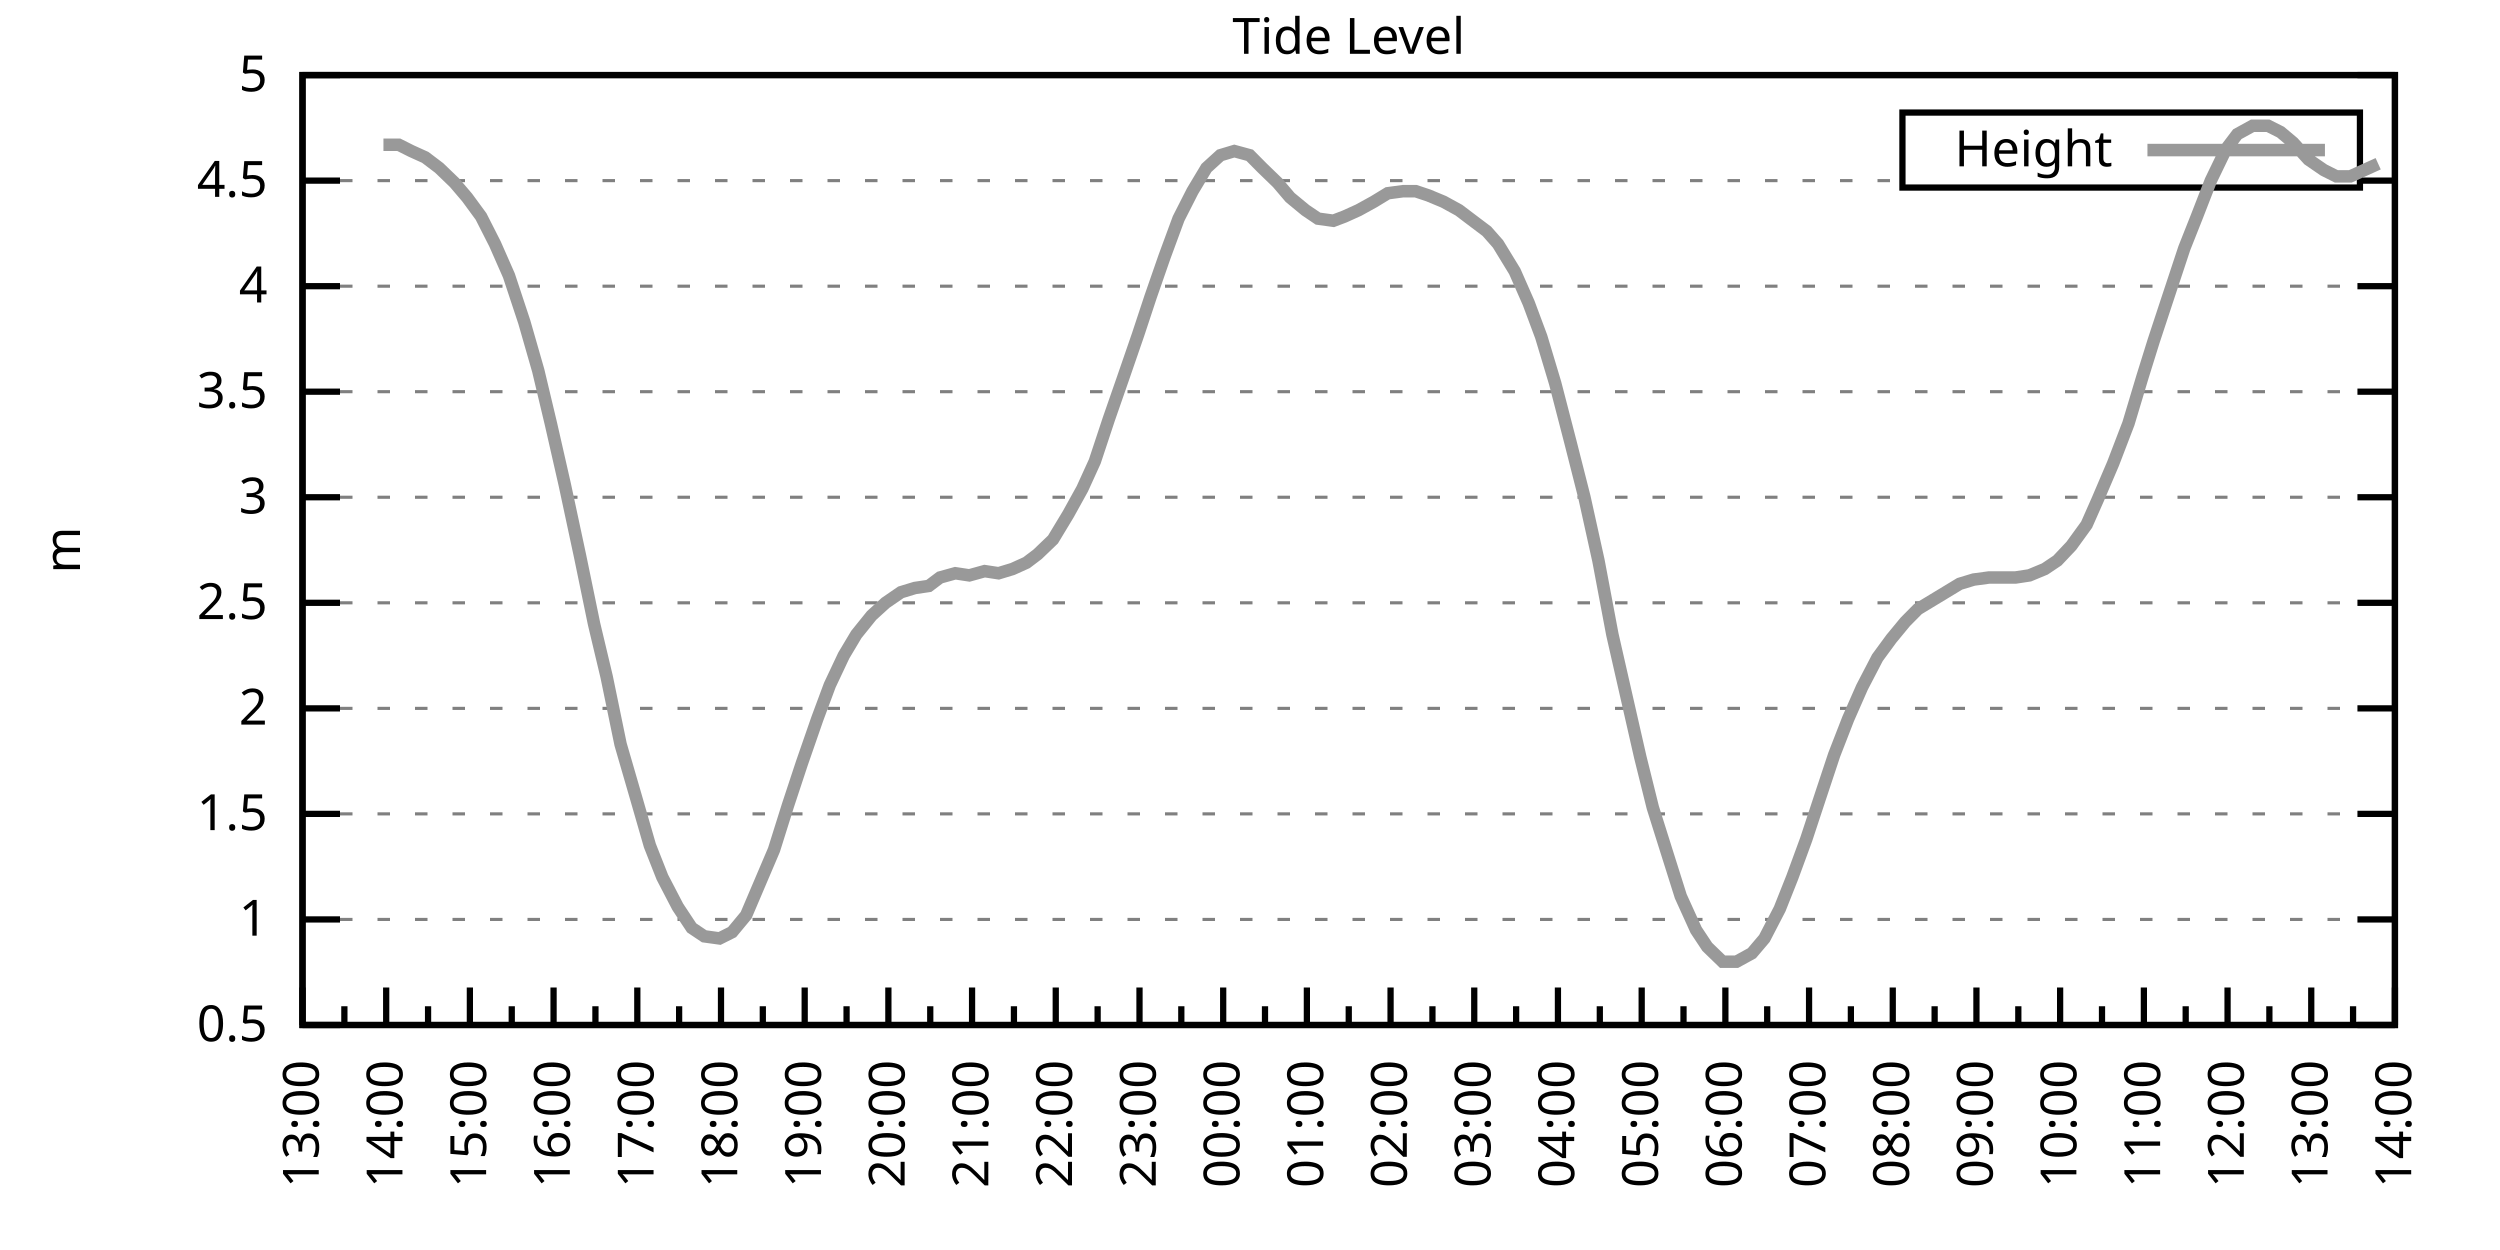
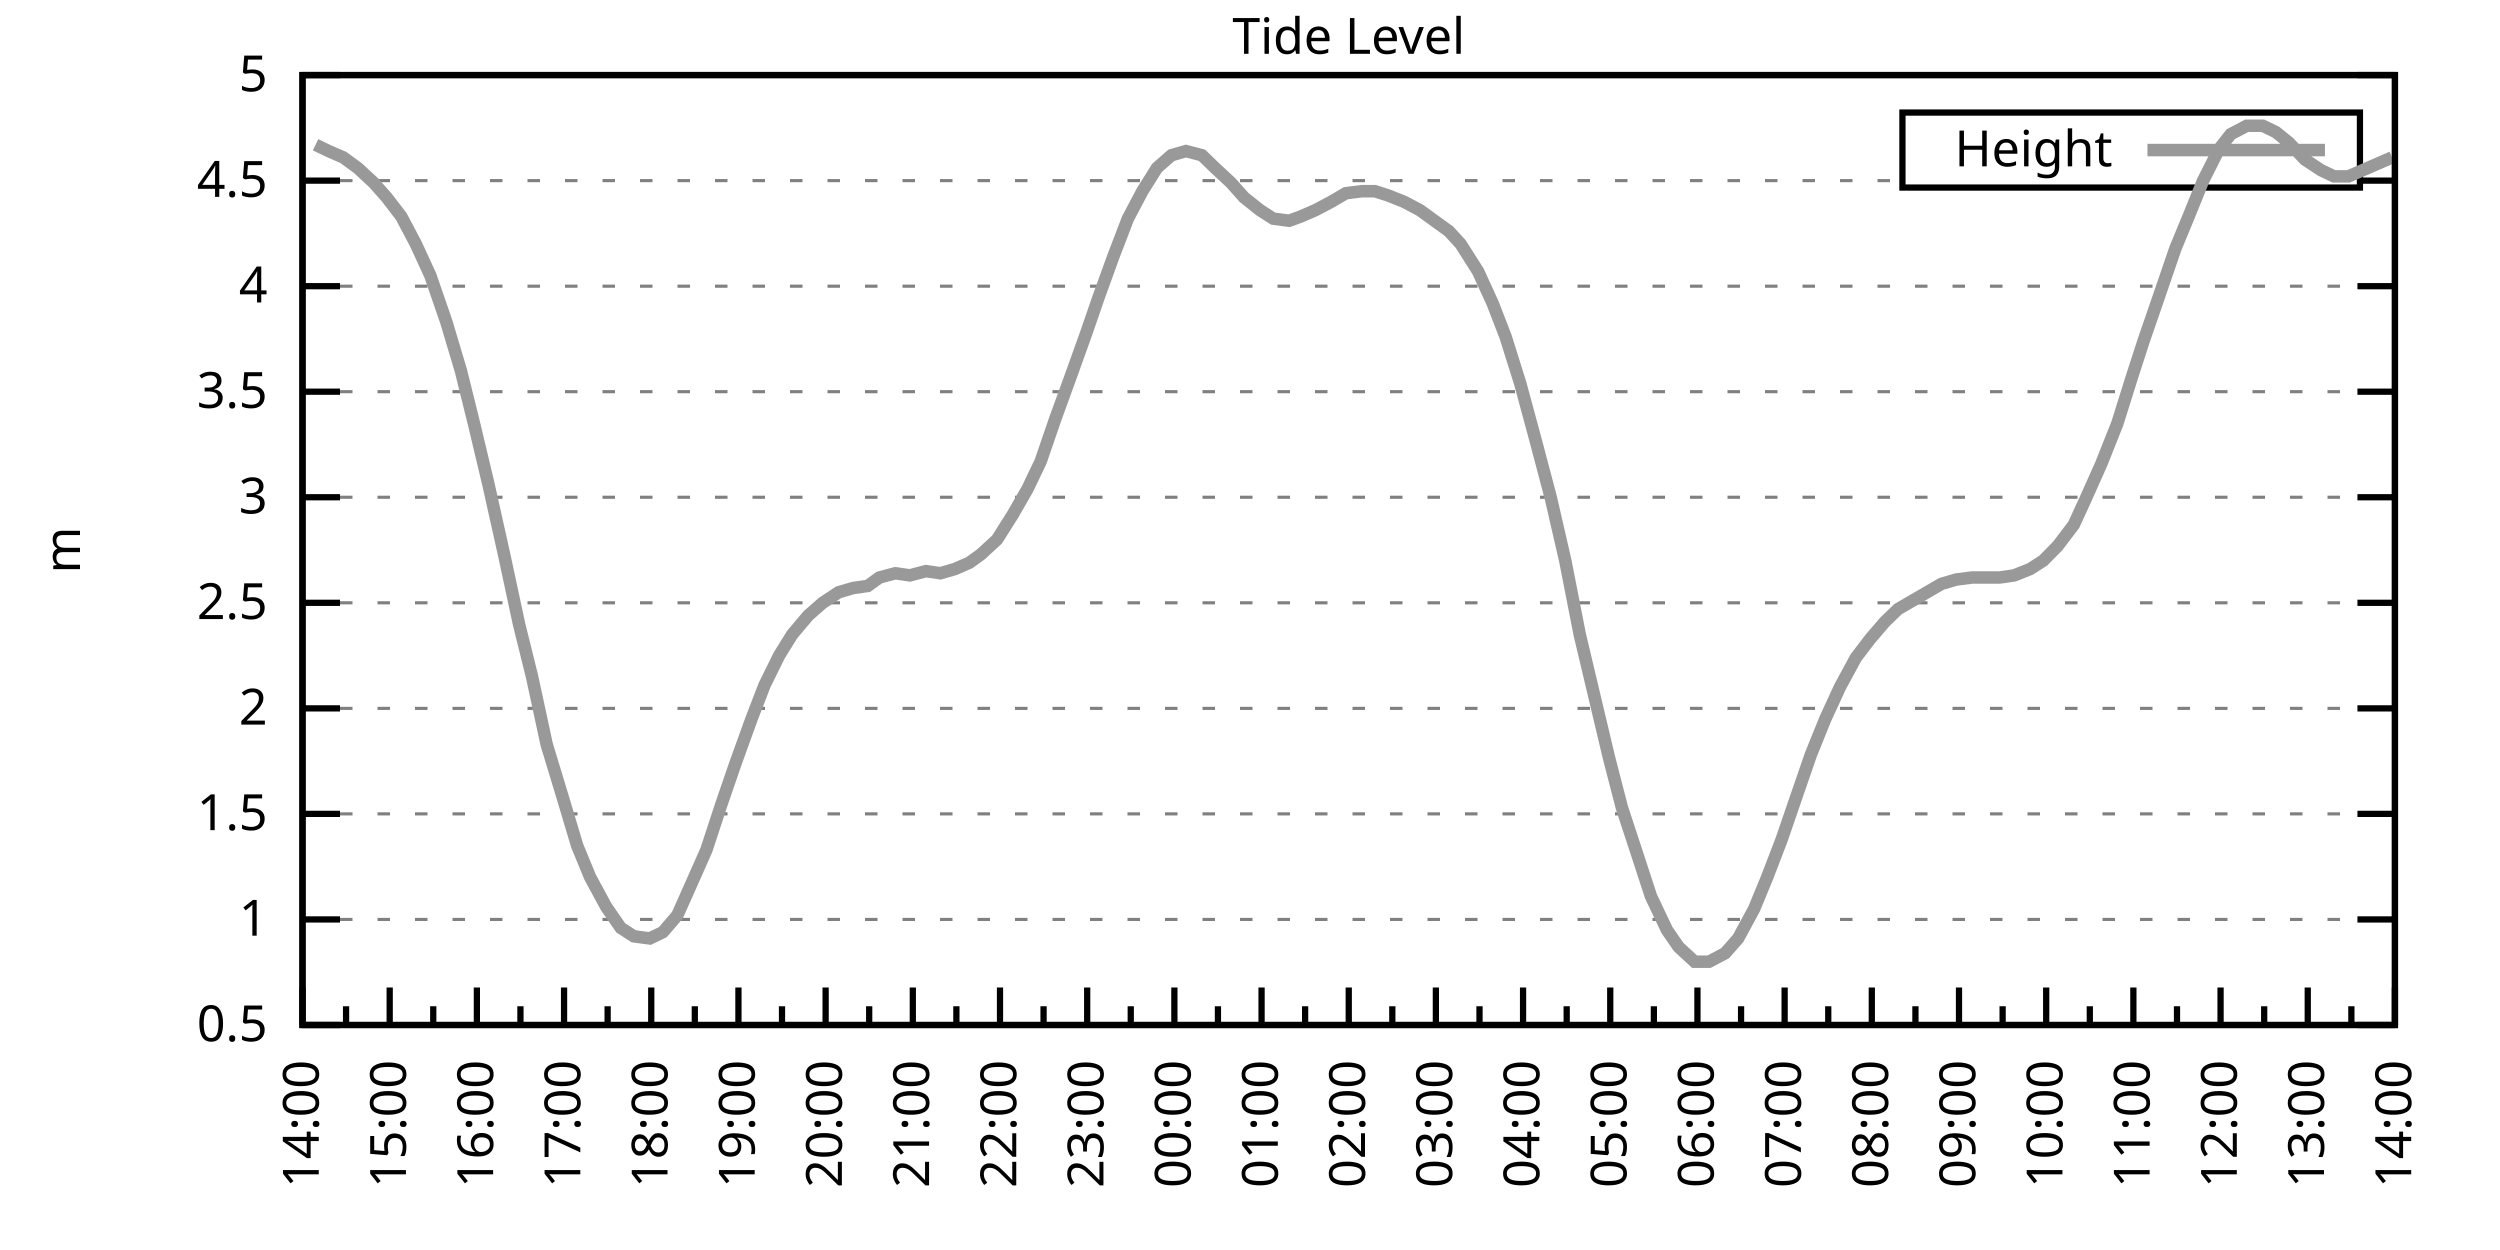
<svg xmlns="http://www.w3.org/2000/svg" xmlns:xlink="http://www.w3.org/1999/xlink" width="400" height="200" viewBox="0 0 400 200">
  <g id="gnuplot_canvas">
    <rect x="0" y="0" width="400" height="200" fill="none" />
    <defs>
      <circle id="gpDot" r="0.5" stroke-width="0.5" stroke="currentColor" />
      <path id="gpPt0" stroke-width="0.333" stroke="currentColor" d="M-1,0 h2 M0,-1 v2" />
      <path id="gpPt1" stroke-width="0.333" stroke="currentColor" d="M-1,-1 L1,1 M1,-1 L-1,1" />
      <path id="gpPt2" stroke-width="0.333" stroke="currentColor" d="M-1,0 L1,0 M0,-1 L0,1 M-1,-1 L1,1 M-1,1 L1,-1" />
      <rect id="gpPt3" stroke-width="0.333" stroke="currentColor" x="-1" y="-1" width="2" height="2" />
      <rect id="gpPt4" stroke-width="0.333" stroke="currentColor" fill="currentColor" x="-1" y="-1" width="2" height="2" />
      <circle id="gpPt5" stroke-width="0.333" stroke="currentColor" cx="0" cy="0" r="1" />
      <use xlink:href="#gpPt5" id="gpPt6" fill="currentColor" stroke="none" />
      <path id="gpPt7" stroke-width="0.333" stroke="currentColor" d="M0,-1.33 L-1.33,0.67 L1.33,0.67 z" />
      <use xlink:href="#gpPt7" id="gpPt8" fill="currentColor" stroke="none" />
      <use xlink:href="#gpPt7" id="gpPt9" stroke="currentColor" transform="rotate(180)" />
      <use xlink:href="#gpPt9" id="gpPt10" fill="currentColor" stroke="none" />
      <use xlink:href="#gpPt3" id="gpPt11" stroke="currentColor" transform="rotate(45)" />
      <use xlink:href="#gpPt11" id="gpPt12" fill="currentColor" stroke="none" />
      <path id="gpPt13" stroke-width="0.333" stroke="currentColor" d="M0,1.330 L1.265,0.411 L0.782,-1.067 L-0.782,-1.076 L-1.265,0.411 z" />
      <use xlink:href="#gpPt13" id="gpPt14" fill="currentColor" stroke="none" />
      <filter id="textbox" filterUnits="objectBoundingBox" x="0" y="0" height="1" width="1">
        <feFlood flood-color="white" flood-opacity="1" result="bgnd" />
        <feComposite in="SourceGraphic" in2="bgnd" operator="atop" />
      </filter>
      <filter id="greybox" filterUnits="objectBoundingBox" x="0" y="0" height="1" width="1">
        <feFlood flood-color="lightgrey" flood-opacity="1" result="grey" />
        <feComposite in="SourceGraphic" in2="grey" operator="atop" />
      </filter>
    </defs>
    <g fill="none" color="white" stroke="currentColor" stroke-width="1.00" stroke-linecap="butt" stroke-linejoin="miter">
</g>
    <g fill="none" color="black" stroke="currentColor" stroke-width="1.00" stroke-linecap="butt" stroke-linejoin="miter">
      <g stroke="none" shape-rendering="crispEdges">
        <polygon fill="rgb(255, 255, 255)" points="48.40,164.00 383.18,164.00 383.18,12.02 48.40,12.02 " />
      </g>
    </g>
    <g fill="none" color="black" stroke="currentColor" stroke-width="1.00" stroke-linecap="butt" stroke-linejoin="miter">
</g>
    <g fill="none" color="black" stroke="black" stroke-width="0.50" stroke-linecap="butt" stroke-linejoin="miter">
</g>
    <g fill="none" color="gray" stroke="currentColor" stroke-width="0.50" stroke-linecap="butt" stroke-linejoin="miter">
      <path stroke="gray" stroke-dasharray="2,4" class="gridline" d="M48.40,164.00 L383.19,164.00  " />
    </g>
    <g fill="none" color="gray" stroke="gray" stroke-width="1.00" stroke-linecap="butt" stroke-linejoin="miter">
</g>
    <g fill="none" color="black" stroke="currentColor" stroke-width="1.00" stroke-linecap="butt" stroke-linejoin="miter">
      <path stroke="black" d="M48.40,164.00 L54.40,164.00 M383.19,164.00 L377.19,164.00  " />
      <g transform="translate(42.80,166.60)" stroke="none" fill="black" font-family="Sans" font-size="8.00" text-anchor="end">
        <text>
          <tspan font-family="Sans"> 0.5</tspan>
        </text>
      </g>
    </g>
    <g fill="none" color="black" stroke="currentColor" stroke-width="1.00" stroke-linecap="butt" stroke-linejoin="miter">
</g>
    <g fill="none" color="black" stroke="black" stroke-width="0.50" stroke-linecap="butt" stroke-linejoin="miter">
</g>
    <g fill="none" color="gray" stroke="currentColor" stroke-width="0.50" stroke-linecap="butt" stroke-linejoin="miter">
      <path stroke="gray" stroke-dasharray="2,4" class="gridline" d="M48.40,147.11 L383.19,147.11  " />
    </g>
    <g fill="none" color="gray" stroke="gray" stroke-width="1.00" stroke-linecap="butt" stroke-linejoin="miter">
</g>
    <g fill="none" color="black" stroke="currentColor" stroke-width="1.00" stroke-linecap="butt" stroke-linejoin="miter">
      <path stroke="black" d="M48.40,147.11 L54.40,147.11 M383.19,147.11 L377.19,147.11  " />
      <g transform="translate(42.80,149.71)" stroke="none" fill="black" font-family="Sans" font-size="8.00" text-anchor="end">
        <text>
          <tspan font-family="Sans"> 1</tspan>
        </text>
      </g>
    </g>
    <g fill="none" color="black" stroke="currentColor" stroke-width="1.00" stroke-linecap="butt" stroke-linejoin="miter">
</g>
    <g fill="none" color="black" stroke="black" stroke-width="0.50" stroke-linecap="butt" stroke-linejoin="miter">
</g>
    <g fill="none" color="gray" stroke="currentColor" stroke-width="0.50" stroke-linecap="butt" stroke-linejoin="miter">
      <path stroke="gray" stroke-dasharray="2,4" class="gridline" d="M48.40,130.22 L383.19,130.22  " />
    </g>
    <g fill="none" color="gray" stroke="gray" stroke-width="1.00" stroke-linecap="butt" stroke-linejoin="miter">
</g>
    <g fill="none" color="black" stroke="currentColor" stroke-width="1.00" stroke-linecap="butt" stroke-linejoin="miter">
      <path stroke="black" d="M48.40,130.22 L54.40,130.22 M383.19,130.22 L377.19,130.22  " />
      <g transform="translate(42.80,132.82)" stroke="none" fill="black" font-family="Sans" font-size="8.00" text-anchor="end">
        <text>
          <tspan font-family="Sans"> 1.5</tspan>
        </text>
      </g>
    </g>
    <g fill="none" color="black" stroke="currentColor" stroke-width="1.00" stroke-linecap="butt" stroke-linejoin="miter">
</g>
    <g fill="none" color="black" stroke="black" stroke-width="0.50" stroke-linecap="butt" stroke-linejoin="miter">
</g>
    <g fill="none" color="gray" stroke="currentColor" stroke-width="0.50" stroke-linecap="butt" stroke-linejoin="miter">
      <path stroke="gray" stroke-dasharray="2,4" class="gridline" d="M48.40,113.34 L383.19,113.34  " />
    </g>
    <g fill="none" color="gray" stroke="gray" stroke-width="1.00" stroke-linecap="butt" stroke-linejoin="miter">
</g>
    <g fill="none" color="black" stroke="currentColor" stroke-width="1.00" stroke-linecap="butt" stroke-linejoin="miter">
      <path stroke="black" d="M48.40,113.34 L54.40,113.34 M383.19,113.34 L377.19,113.34  " />
      <g transform="translate(42.80,115.94)" stroke="none" fill="black" font-family="Sans" font-size="8.00" text-anchor="end">
        <text>
          <tspan font-family="Sans"> 2</tspan>
        </text>
      </g>
    </g>
    <g fill="none" color="black" stroke="currentColor" stroke-width="1.00" stroke-linecap="butt" stroke-linejoin="miter">
</g>
    <g fill="none" color="black" stroke="black" stroke-width="0.50" stroke-linecap="butt" stroke-linejoin="miter">
</g>
    <g fill="none" color="gray" stroke="currentColor" stroke-width="0.50" stroke-linecap="butt" stroke-linejoin="miter">
      <path stroke="gray" stroke-dasharray="2,4" class="gridline" d="M48.40,96.45 L383.19,96.45  " />
    </g>
    <g fill="none" color="gray" stroke="gray" stroke-width="1.00" stroke-linecap="butt" stroke-linejoin="miter">
</g>
    <g fill="none" color="black" stroke="currentColor" stroke-width="1.00" stroke-linecap="butt" stroke-linejoin="miter">
      <path stroke="black" d="M48.40,96.45 L54.40,96.45 M383.19,96.45 L377.19,96.45  " />
      <g transform="translate(42.80,99.05)" stroke="none" fill="black" font-family="Sans" font-size="8.00" text-anchor="end">
        <text>
          <tspan font-family="Sans"> 2.5</tspan>
        </text>
      </g>
    </g>
    <g fill="none" color="black" stroke="currentColor" stroke-width="1.00" stroke-linecap="butt" stroke-linejoin="miter">
</g>
    <g fill="none" color="black" stroke="black" stroke-width="0.50" stroke-linecap="butt" stroke-linejoin="miter">
</g>
    <g fill="none" color="gray" stroke="currentColor" stroke-width="0.50" stroke-linecap="butt" stroke-linejoin="miter">
      <path stroke="gray" stroke-dasharray="2,4" class="gridline" d="M48.40,79.56 L383.19,79.56  " />
    </g>
    <g fill="none" color="gray" stroke="gray" stroke-width="1.00" stroke-linecap="butt" stroke-linejoin="miter">
</g>
    <g fill="none" color="black" stroke="currentColor" stroke-width="1.00" stroke-linecap="butt" stroke-linejoin="miter">
      <path stroke="black" d="M48.40,79.56 L54.40,79.56 M383.19,79.56 L377.19,79.56  " />
      <g transform="translate(42.80,82.16)" stroke="none" fill="black" font-family="Sans" font-size="8.00" text-anchor="end">
        <text>
          <tspan font-family="Sans"> 3</tspan>
        </text>
      </g>
    </g>
    <g fill="none" color="black" stroke="currentColor" stroke-width="1.00" stroke-linecap="butt" stroke-linejoin="miter">
</g>
    <g fill="none" color="black" stroke="black" stroke-width="0.50" stroke-linecap="butt" stroke-linejoin="miter">
</g>
    <g fill="none" color="gray" stroke="currentColor" stroke-width="0.50" stroke-linecap="butt" stroke-linejoin="miter">
      <path stroke="gray" stroke-dasharray="2,4" class="gridline" d="M48.40,62.67 L383.19,62.67  " />
    </g>
    <g fill="none" color="gray" stroke="gray" stroke-width="1.00" stroke-linecap="butt" stroke-linejoin="miter">
</g>
    <g fill="none" color="black" stroke="currentColor" stroke-width="1.00" stroke-linecap="butt" stroke-linejoin="miter">
      <path stroke="black" d="M48.40,62.67 L54.40,62.67 M383.19,62.67 L377.19,62.67  " />
      <g transform="translate(42.80,65.27)" stroke="none" fill="black" font-family="Sans" font-size="8.00" text-anchor="end">
        <text>
          <tspan font-family="Sans"> 3.5</tspan>
        </text>
      </g>
    </g>
    <g fill="none" color="black" stroke="currentColor" stroke-width="1.00" stroke-linecap="butt" stroke-linejoin="miter">
</g>
    <g fill="none" color="black" stroke="black" stroke-width="0.50" stroke-linecap="butt" stroke-linejoin="miter">
</g>
    <g fill="none" color="gray" stroke="currentColor" stroke-width="0.50" stroke-linecap="butt" stroke-linejoin="miter">
      <path stroke="gray" stroke-dasharray="2,4" class="gridline" d="M48.40,45.79 L383.19,45.79  " />
    </g>
    <g fill="none" color="gray" stroke="gray" stroke-width="1.00" stroke-linecap="butt" stroke-linejoin="miter">
</g>
    <g fill="none" color="black" stroke="currentColor" stroke-width="1.00" stroke-linecap="butt" stroke-linejoin="miter">
      <path stroke="black" d="M48.40,45.79 L54.40,45.79 M383.19,45.79 L377.19,45.79  " />
      <g transform="translate(42.80,48.39)" stroke="none" fill="black" font-family="Sans" font-size="8.00" text-anchor="end">
        <text>
          <tspan font-family="Sans"> 4</tspan>
        </text>
      </g>
    </g>
    <g fill="none" color="black" stroke="currentColor" stroke-width="1.00" stroke-linecap="butt" stroke-linejoin="miter">
</g>
    <g fill="none" color="black" stroke="black" stroke-width="0.50" stroke-linecap="butt" stroke-linejoin="miter">
</g>
    <g fill="none" color="gray" stroke="currentColor" stroke-width="0.50" stroke-linecap="butt" stroke-linejoin="miter">
      <path stroke="gray" stroke-dasharray="2,4" class="gridline" d="M48.40,28.90 L304.39,28.90 M377.59,28.90 L383.19,28.90  " />
    </g>
    <g fill="none" color="gray" stroke="gray" stroke-width="1.00" stroke-linecap="butt" stroke-linejoin="miter">
</g>
    <g fill="none" color="black" stroke="currentColor" stroke-width="1.00" stroke-linecap="butt" stroke-linejoin="miter">
      <path stroke="black" d="M48.40,28.90 L54.40,28.90 M383.19,28.90 L377.19,28.90  " />
      <g transform="translate(42.80,31.50)" stroke="none" fill="black" font-family="Sans" font-size="8.00" text-anchor="end">
        <text>
          <tspan font-family="Sans"> 4.5</tspan>
        </text>
      </g>
    </g>
    <g fill="none" color="black" stroke="currentColor" stroke-width="1.00" stroke-linecap="butt" stroke-linejoin="miter">
</g>
    <g fill="none" color="black" stroke="black" stroke-width="0.50" stroke-linecap="butt" stroke-linejoin="miter">
</g>
    <g fill="none" color="gray" stroke="currentColor" stroke-width="0.50" stroke-linecap="butt" stroke-linejoin="miter">
      <path stroke="gray" stroke-dasharray="2,4" class="gridline" d="M48.40,12.01 L383.19,12.01  " />
    </g>
    <g fill="none" color="gray" stroke="gray" stroke-width="1.00" stroke-linecap="butt" stroke-linejoin="miter">
</g>
    <g fill="none" color="black" stroke="currentColor" stroke-width="1.00" stroke-linecap="butt" stroke-linejoin="miter">
      <path stroke="black" d="M48.40,12.01 L54.40,12.01 M383.19,12.01 L377.19,12.01  " />
      <g transform="translate(42.80,14.61)" stroke="none" fill="black" font-family="Sans" font-size="8.00" text-anchor="end">
        <text>
          <tspan font-family="Sans"> 5</tspan>
        </text>
      </g>
    </g>
    <g fill="none" color="black" stroke="currentColor" stroke-width="1.00" stroke-linecap="butt" stroke-linejoin="miter">
      <path stroke="black" d="M48.40,164.00 L48.40,158.00  " />
      <g transform="translate(51.00,169.60) rotate(270)" stroke="none" fill="black" font-family="Sans" font-size="8.00" text-anchor="end">
        <text>
+           <tspan font-family="Sans">14:00</tspan>
+         </text>
+       </g>
+     </g>
+     <g fill="none" color="black" stroke="currentColor" stroke-width="1.00" stroke-linecap="butt" stroke-linejoin="miter">
+       <path stroke="black" d="M55.37,164.00 L55.37,161.00 M62.35,164.00 L62.35,158.00  " />
+       <g transform="translate(64.95,169.60) rotate(270)" stroke="none" fill="black" font-family="Sans" font-size="8.00" text-anchor="end">
+         <text>
+           <tspan font-family="Sans">15:00</tspan>
+         </text>
+       </g>
+     </g>
+     <g fill="none" color="black" stroke="currentColor" stroke-width="1.00" stroke-linecap="butt" stroke-linejoin="miter">
+       <path stroke="black" d="M69.32,164.00 L69.32,161.00 M76.30,164.00 L76.30,158.00  " />
+       <g transform="translate(78.90,169.60) rotate(270)" stroke="none" fill="black" font-family="Sans" font-size="8.00" text-anchor="end">
+         <text>
+           <tspan font-family="Sans">16:00</tspan>
+         </text>
+       </g>
+     </g>
+     <g fill="none" color="black" stroke="currentColor" stroke-width="1.00" stroke-linecap="butt" stroke-linejoin="miter">
+       <path stroke="black" d="M83.27,164.00 L83.27,161.00 M90.25,164.00 L90.25,158.00  " />
+       <g transform="translate(92.85,169.60) rotate(270)" stroke="none" fill="black" font-family="Sans" font-size="8.00" text-anchor="end">
+         <text>
+           <tspan font-family="Sans">17:00</tspan>
+         </text>
+       </g>
+     </g>
+     <g fill="none" color="black" stroke="currentColor" stroke-width="1.00" stroke-linecap="butt" stroke-linejoin="miter">
+       <path stroke="black" d="M97.22,164.00 L97.22,161.00 M104.20,164.00 L104.20,158.00  " />
+       <g transform="translate(106.80,169.60) rotate(270)" stroke="none" fill="black" font-family="Sans" font-size="8.00" text-anchor="end">
+         <text>
+           <tspan font-family="Sans">18:00</tspan>
+         </text>
+       </g>
+     </g>
+     <g fill="none" color="black" stroke="currentColor" stroke-width="1.00" stroke-linecap="butt" stroke-linejoin="miter">
+       <path stroke="black" d="M111.17,164.00 L111.17,161.00 M118.15,164.00 L118.15,158.00  " />
+       <g transform="translate(120.75,169.60) rotate(270)" stroke="none" fill="black" font-family="Sans" font-size="8.00" text-anchor="end">
+         <text>
+           <tspan font-family="Sans">19:00</tspan>
+         </text>
+       </g>
+     </g>
+     <g fill="none" color="black" stroke="currentColor" stroke-width="1.00" stroke-linecap="butt" stroke-linejoin="miter">
+       <path stroke="black" d="M125.12,164.00 L125.12,161.00 M132.10,164.00 L132.10,158.00  " />
+       <g transform="translate(134.70,169.60) rotate(270)" stroke="none" fill="black" font-family="Sans" font-size="8.00" text-anchor="end">
+         <text>
+           <tspan font-family="Sans">20:00</tspan>
+         </text>
+       </g>
+     </g>
+     <g fill="none" color="black" stroke="currentColor" stroke-width="1.00" stroke-linecap="butt" stroke-linejoin="miter">
+       <path stroke="black" d="M139.07,164.00 L139.07,161.00 M146.05,164.00 L146.05,158.00  " />
+       <g transform="translate(148.65,169.60) rotate(270)" stroke="none" fill="black" font-family="Sans" font-size="8.00" text-anchor="end">
+         <text>
+           <tspan font-family="Sans">21:00</tspan>
+         </text>
+       </g>
+     </g>
+     <g fill="none" color="black" stroke="currentColor" stroke-width="1.00" stroke-linecap="butt" stroke-linejoin="miter">
+       <path stroke="black" d="M153.02,164.00 L153.02,161.00 M160.00,164.00 L160.00,158.00  " />
+       <g transform="translate(162.60,169.60) rotate(270)" stroke="none" fill="black" font-family="Sans" font-size="8.00" text-anchor="end">
+         <text>
+           <tspan font-family="Sans">22:00</tspan>
+         </text>
+       </g>
+     </g>
+     <g fill="none" color="black" stroke="currentColor" stroke-width="1.00" stroke-linecap="butt" stroke-linejoin="miter">
+       <path stroke="black" d="M166.97,164.00 L166.97,161.00 M173.95,164.00 L173.95,158.00  " />
+       <g transform="translate(176.55,169.60) rotate(270)" stroke="none" fill="black" font-family="Sans" font-size="8.00" text-anchor="end">
+         <text>
+           <tspan font-family="Sans">23:00</tspan>
+         </text>
+       </g>
+     </g>
+     <g fill="none" color="black" stroke="currentColor" stroke-width="1.00" stroke-linecap="butt" stroke-linejoin="miter">
+       <path stroke="black" d="M180.92,164.00 L180.92,161.00 M187.90,164.00 L187.90,158.00  " />
+       <g transform="translate(190.50,169.60) rotate(270)" stroke="none" fill="black" font-family="Sans" font-size="8.00" text-anchor="end">
+         <text>
+           <tspan font-family="Sans">00:00</tspan>
+         </text>
+       </g>
+     </g>
+     <g fill="none" color="black" stroke="currentColor" stroke-width="1.00" stroke-linecap="butt" stroke-linejoin="miter">
+       <path stroke="black" d="M194.87,164.00 L194.87,161.00 M201.85,164.00 L201.85,158.00  " />
+       <g transform="translate(204.45,169.60) rotate(270)" stroke="none" fill="black" font-family="Sans" font-size="8.00" text-anchor="end">
+         <text>
+           <tspan font-family="Sans">01:00</tspan>
+         </text>
+       </g>
+     </g>
+     <g fill="none" color="black" stroke="currentColor" stroke-width="1.00" stroke-linecap="butt" stroke-linejoin="miter">
+       <path stroke="black" d="M208.82,164.00 L208.82,161.00 M215.80,164.00 L215.80,158.00  " />
+       <g transform="translate(218.40,169.60) rotate(270)" stroke="none" fill="black" font-family="Sans" font-size="8.00" text-anchor="end">
+         <text>
+           <tspan font-family="Sans">02:00</tspan>
+         </text>
+       </g>
+     </g>
+     <g fill="none" color="black" stroke="currentColor" stroke-width="1.00" stroke-linecap="butt" stroke-linejoin="miter">
+       <path stroke="black" d="M222.77,164.00 L222.77,161.00 M229.74,164.00 L229.74,158.00  " />
+       <g transform="translate(232.34,169.60) rotate(270)" stroke="none" fill="black" font-family="Sans" font-size="8.00" text-anchor="end">
+         <text>
+           <tspan font-family="Sans">03:00</tspan>
+         </text>
+       </g>
+     </g>
+     <g fill="none" color="black" stroke="currentColor" stroke-width="1.00" stroke-linecap="butt" stroke-linejoin="miter">
+       <path stroke="black" d="M236.72,164.00 L236.72,161.00 M243.69,164.00 L243.69,158.00  " />
+       <g transform="translate(246.29,169.60) rotate(270)" stroke="none" fill="black" font-family="Sans" font-size="8.00" text-anchor="end">
+         <text>
+           <tspan font-family="Sans">04:00</tspan>
+         </text>
+       </g>
+     </g>
+     <g fill="none" color="black" stroke="currentColor" stroke-width="1.00" stroke-linecap="butt" stroke-linejoin="miter">
+       <path stroke="black" d="M250.67,164.00 L250.67,161.00 M257.64,164.00 L257.64,158.00  " />
+       <g transform="translate(260.24,169.60) rotate(270)" stroke="none" fill="black" font-family="Sans" font-size="8.00" text-anchor="end">
+         <text>
+           <tspan font-family="Sans">05:00</tspan>
+         </text>
+       </g>
+     </g>
+     <g fill="none" color="black" stroke="currentColor" stroke-width="1.00" stroke-linecap="butt" stroke-linejoin="miter">
+       <path stroke="black" d="M264.62,164.00 L264.62,161.00 M271.59,164.00 L271.59,158.00  " />
+       <g transform="translate(274.19,169.60) rotate(270)" stroke="none" fill="black" font-family="Sans" font-size="8.00" text-anchor="end">
+         <text>
+           <tspan font-family="Sans">06:00</tspan>
+         </text>
+       </g>
+     </g>
+     <g fill="none" color="black" stroke="currentColor" stroke-width="1.00" stroke-linecap="butt" stroke-linejoin="miter">
+       <path stroke="black" d="M278.57,164.00 L278.57,161.00 M285.54,164.00 L285.54,158.00  " />
+       <g transform="translate(288.14,169.60) rotate(270)" stroke="none" fill="black" font-family="Sans" font-size="8.00" text-anchor="end">
+         <text>
+           <tspan font-family="Sans">07:00</tspan>
+         </text>
+       </g>
+     </g>
+     <g fill="none" color="black" stroke="currentColor" stroke-width="1.00" stroke-linecap="butt" stroke-linejoin="miter">
+       <path stroke="black" d="M292.52,164.00 L292.52,161.00 M299.49,164.00 L299.49,158.00  " />
+       <g transform="translate(302.09,169.60) rotate(270)" stroke="none" fill="black" font-family="Sans" font-size="8.00" text-anchor="end">
+         <text>
+           <tspan font-family="Sans">08:00</tspan>
+         </text>
+       </g>
+     </g>
+     <g fill="none" color="black" stroke="currentColor" stroke-width="1.00" stroke-linecap="butt" stroke-linejoin="miter">
+       <path stroke="black" d="M306.47,164.00 L306.47,161.00 M313.44,164.00 L313.44,158.00  " />
+       <g transform="translate(316.04,169.60) rotate(270)" stroke="none" fill="black" font-family="Sans" font-size="8.00" text-anchor="end">
+         <text>
+           <tspan font-family="Sans">09:00</tspan>
+         </text>
+       </g>
+     </g>
+     <g fill="none" color="black" stroke="currentColor" stroke-width="1.00" stroke-linecap="butt" stroke-linejoin="miter">
+       <path stroke="black" d="M320.42,164.00 L320.42,161.00 M327.39,164.00 L327.39,158.00  " />
+       <g transform="translate(329.99,169.60) rotate(270)" stroke="none" fill="black" font-family="Sans" font-size="8.00" text-anchor="end">
+         <text>
+           <tspan font-family="Sans">10:00</tspan>
+         </text>
+       </g>
+     </g>
+     <g fill="none" color="black" stroke="currentColor" stroke-width="1.00" stroke-linecap="butt" stroke-linejoin="miter">
+       <path stroke="black" d="M334.37,164.00 L334.37,161.00 M341.34,164.00 L341.34,158.00  " />
+       <g transform="translate(343.94,169.60) rotate(270)" stroke="none" fill="black" font-family="Sans" font-size="8.00" text-anchor="end">
+         <text>
+           <tspan font-family="Sans">11:00</tspan>
+         </text>
+       </g>
+     </g>
+     <g fill="none" color="black" stroke="currentColor" stroke-width="1.00" stroke-linecap="butt" stroke-linejoin="miter">
+       <path stroke="black" d="M348.32,164.00 L348.32,161.00 M355.29,164.00 L355.29,158.00  " />
+       <g transform="translate(357.89,169.60) rotate(270)" stroke="none" fill="black" font-family="Sans" font-size="8.00" text-anchor="end">
+         <text>
+           <tspan font-family="Sans">12:00</tspan>
+         </text>
+       </g>
+     </g>
+     <g fill="none" color="black" stroke="currentColor" stroke-width="1.00" stroke-linecap="butt" stroke-linejoin="miter">
+       <path stroke="black" d="M362.27,164.00 L362.27,161.00 M369.24,164.00 L369.24,158.00  " />
+       <g transform="translate(371.84,169.60) rotate(270)" stroke="none" fill="black" font-family="Sans" font-size="8.00" text-anchor="end">
+         <text>
          <tspan font-family="Sans">13:00</tspan>
        </text>
      </g>
    </g>
    <g fill="none" color="black" stroke="currentColor" stroke-width="1.00" stroke-linecap="butt" stroke-linejoin="miter">
-       <path stroke="black" d="M55.10,164.00 L55.10,161.00 M61.79,164.00 L61.79,158.00  " />
-       <g transform="translate(64.39,169.60) rotate(270)" stroke="none" fill="black" font-family="Sans" font-size="8.00" text-anchor="end">
-         <text>
-           <tspan font-family="Sans">14:00</tspan>
-         </text>
-       </g>
-     </g>
-     <g fill="none" color="black" stroke="currentColor" stroke-width="1.00" stroke-linecap="butt" stroke-linejoin="miter">
-       <path stroke="black" d="M68.49,164.00 L68.49,161.00 M75.18,164.00 L75.18,158.00  " />
-       <g transform="translate(77.78,169.60) rotate(270)" stroke="none" fill="black" font-family="Sans" font-size="8.00" text-anchor="end">
-         <text>
-           <tspan font-family="Sans">15:00</tspan>
-         </text>
-       </g>
-     </g>
-     <g fill="none" color="black" stroke="currentColor" stroke-width="1.00" stroke-linecap="butt" stroke-linejoin="miter">
-       <path stroke="black" d="M81.88,164.00 L81.88,161.00 M88.57,164.00 L88.57,158.00  " />
-       <g transform="translate(91.17,169.60) rotate(270)" stroke="none" fill="black" font-family="Sans" font-size="8.00" text-anchor="end">
-         <text>
-           <tspan font-family="Sans">16:00</tspan>
-         </text>
-       </g>
-     </g>
-     <g fill="none" color="black" stroke="currentColor" stroke-width="1.00" stroke-linecap="butt" stroke-linejoin="miter">
-       <path stroke="black" d="M95.27,164.00 L95.27,161.00 M101.97,164.00 L101.97,158.00  " />
-       <g transform="translate(104.57,169.60) rotate(270)" stroke="none" fill="black" font-family="Sans" font-size="8.00" text-anchor="end">
-         <text>
-           <tspan font-family="Sans">17:00</tspan>
-         </text>
-       </g>
-     </g>
-     <g fill="none" color="black" stroke="currentColor" stroke-width="1.00" stroke-linecap="butt" stroke-linejoin="miter">
-       <path stroke="black" d="M108.66,164.00 L108.66,161.00 M115.36,164.00 L115.36,158.00  " />
-       <g transform="translate(117.96,169.60) rotate(270)" stroke="none" fill="black" font-family="Sans" font-size="8.00" text-anchor="end">
-         <text>
-           <tspan font-family="Sans">18:00</tspan>
-         </text>
-       </g>
-     </g>
-     <g fill="none" color="black" stroke="currentColor" stroke-width="1.00" stroke-linecap="butt" stroke-linejoin="miter">
-       <path stroke="black" d="M122.05,164.00 L122.05,161.00 M128.75,164.00 L128.75,158.00  " />
-       <g transform="translate(131.35,169.60) rotate(270)" stroke="none" fill="black" font-family="Sans" font-size="8.00" text-anchor="end">
-         <text>
-           <tspan font-family="Sans">19:00</tspan>
-         </text>
-       </g>
-     </g>
-     <g fill="none" color="black" stroke="currentColor" stroke-width="1.00" stroke-linecap="butt" stroke-linejoin="miter">
-       <path stroke="black" d="M135.45,164.00 L135.45,161.00 M142.14,164.00 L142.14,158.00  " />
-       <g transform="translate(144.74,169.60) rotate(270)" stroke="none" fill="black" font-family="Sans" font-size="8.00" text-anchor="end">
-         <text>
-           <tspan font-family="Sans">20:00</tspan>
-         </text>
-       </g>
-     </g>
-     <g fill="none" color="black" stroke="currentColor" stroke-width="1.00" stroke-linecap="butt" stroke-linejoin="miter">
-       <path stroke="black" d="M148.84,164.00 L148.84,161.00 M155.53,164.00 L155.53,158.00  " />
-       <g transform="translate(158.13,169.60) rotate(270)" stroke="none" fill="black" font-family="Sans" font-size="8.00" text-anchor="end">
-         <text>
-           <tspan font-family="Sans">21:00</tspan>
-         </text>
-       </g>
-     </g>
-     <g fill="none" color="black" stroke="currentColor" stroke-width="1.00" stroke-linecap="butt" stroke-linejoin="miter">
-       <path stroke="black" d="M162.23,164.00 L162.23,161.00 M168.92,164.00 L168.92,158.00  " />
-       <g transform="translate(171.52,169.60) rotate(270)" stroke="none" fill="black" font-family="Sans" font-size="8.00" text-anchor="end">
-         <text>
-           <tspan font-family="Sans">22:00</tspan>
-         </text>
-       </g>
-     </g>
-     <g fill="none" color="black" stroke="currentColor" stroke-width="1.00" stroke-linecap="butt" stroke-linejoin="miter">
-       <path stroke="black" d="M175.62,164.00 L175.62,161.00 M182.32,164.00 L182.32,158.00  " />
-       <g transform="translate(184.92,169.60) rotate(270)" stroke="none" fill="black" font-family="Sans" font-size="8.00" text-anchor="end">
-         <text>
-           <tspan font-family="Sans">23:00</tspan>
-         </text>
-       </g>
-     </g>
-     <g fill="none" color="black" stroke="currentColor" stroke-width="1.00" stroke-linecap="butt" stroke-linejoin="miter">
-       <path stroke="black" d="M189.01,164.00 L189.01,161.00 M195.71,164.00 L195.71,158.00  " />
-       <g transform="translate(198.31,169.60) rotate(270)" stroke="none" fill="black" font-family="Sans" font-size="8.00" text-anchor="end">
-         <text>
-           <tspan font-family="Sans">00:00</tspan>
-         </text>
-       </g>
-     </g>
-     <g fill="none" color="black" stroke="currentColor" stroke-width="1.00" stroke-linecap="butt" stroke-linejoin="miter">
-       <path stroke="black" d="M202.40,164.00 L202.40,161.00 M209.10,164.00 L209.10,158.00  " />
-       <g transform="translate(211.70,169.60) rotate(270)" stroke="none" fill="black" font-family="Sans" font-size="8.00" text-anchor="end">
-         <text>
-           <tspan font-family="Sans">01:00</tspan>
-         </text>
-       </g>
-     </g>
-     <g fill="none" color="black" stroke="currentColor" stroke-width="1.00" stroke-linecap="butt" stroke-linejoin="miter">
-       <path stroke="black" d="M215.80,164.00 L215.80,161.00 M222.49,164.00 L222.49,158.00  " />
-       <g transform="translate(225.09,169.60) rotate(270)" stroke="none" fill="black" font-family="Sans" font-size="8.00" text-anchor="end">
-         <text>
-           <tspan font-family="Sans">02:00</tspan>
-         </text>
-       </g>
-     </g>
-     <g fill="none" color="black" stroke="currentColor" stroke-width="1.00" stroke-linecap="butt" stroke-linejoin="miter">
-       <path stroke="black" d="M229.19,164.00 L229.19,161.00 M235.88,164.00 L235.88,158.00  " />
-       <g transform="translate(238.48,169.60) rotate(270)" stroke="none" fill="black" font-family="Sans" font-size="8.00" text-anchor="end">
-         <text>
-           <tspan font-family="Sans">03:00</tspan>
-         </text>
-       </g>
-     </g>
-     <g fill="none" color="black" stroke="currentColor" stroke-width="1.00" stroke-linecap="butt" stroke-linejoin="miter">
-       <path stroke="black" d="M242.58,164.00 L242.58,161.00 M249.27,164.00 L249.27,158.00  " />
-       <g transform="translate(251.87,169.60) rotate(270)" stroke="none" fill="black" font-family="Sans" font-size="8.00" text-anchor="end">
-         <text>
-           <tspan font-family="Sans">04:00</tspan>
-         </text>
-       </g>
-     </g>
-     <g fill="none" color="black" stroke="currentColor" stroke-width="1.00" stroke-linecap="butt" stroke-linejoin="miter">
-       <path stroke="black" d="M255.97,164.00 L255.97,161.00 M262.67,164.00 L262.67,158.00  " />
-       <g transform="translate(265.27,169.60) rotate(270)" stroke="none" fill="black" font-family="Sans" font-size="8.00" text-anchor="end">
-         <text>
-           <tspan font-family="Sans">05:00</tspan>
-         </text>
-       </g>
-     </g>
-     <g fill="none" color="black" stroke="currentColor" stroke-width="1.00" stroke-linecap="butt" stroke-linejoin="miter">
-       <path stroke="black" d="M269.36,164.00 L269.36,161.00 M276.06,164.00 L276.06,158.00  " />
-       <g transform="translate(278.66,169.60) rotate(270)" stroke="none" fill="black" font-family="Sans" font-size="8.00" text-anchor="end">
-         <text>
-           <tspan font-family="Sans">06:00</tspan>
-         </text>
-       </g>
-     </g>
-     <g fill="none" color="black" stroke="currentColor" stroke-width="1.00" stroke-linecap="butt" stroke-linejoin="miter">
-       <path stroke="black" d="M282.75,164.00 L282.75,161.00 M289.45,164.00 L289.45,158.00  " />
-       <g transform="translate(292.05,169.60) rotate(270)" stroke="none" fill="black" font-family="Sans" font-size="8.00" text-anchor="end">
-         <text>
-           <tspan font-family="Sans">07:00</tspan>
-         </text>
-       </g>
-     </g>
-     <g fill="none" color="black" stroke="currentColor" stroke-width="1.00" stroke-linecap="butt" stroke-linejoin="miter">
-       <path stroke="black" d="M296.14,164.00 L296.14,161.00 M302.84,164.00 L302.84,158.00  " />
-       <g transform="translate(305.44,169.60) rotate(270)" stroke="none" fill="black" font-family="Sans" font-size="8.00" text-anchor="end">
-         <text>
-           <tspan font-family="Sans">08:00</tspan>
-         </text>
-       </g>
-     </g>
-     <g fill="none" color="black" stroke="currentColor" stroke-width="1.00" stroke-linecap="butt" stroke-linejoin="miter">
-       <path stroke="black" d="M309.54,164.00 L309.54,161.00 M316.23,164.00 L316.23,158.00  " />
-       <g transform="translate(318.83,169.60) rotate(270)" stroke="none" fill="black" font-family="Sans" font-size="8.00" text-anchor="end">
-         <text>
-           <tspan font-family="Sans">09:00</tspan>
-         </text>
-       </g>
-     </g>
-     <g fill="none" color="black" stroke="currentColor" stroke-width="1.00" stroke-linecap="butt" stroke-linejoin="miter">
-       <path stroke="black" d="M322.93,164.00 L322.93,161.00 M329.62,164.00 L329.62,158.00  " />
-       <g transform="translate(332.22,169.60) rotate(270)" stroke="none" fill="black" font-family="Sans" font-size="8.00" text-anchor="end">
-         <text>
-           <tspan font-family="Sans">10:00</tspan>
-         </text>
-       </g>
-     </g>
-     <g fill="none" color="black" stroke="currentColor" stroke-width="1.00" stroke-linecap="butt" stroke-linejoin="miter">
-       <path stroke="black" d="M336.32,164.00 L336.32,161.00 M343.02,164.00 L343.02,158.00  " />
-       <g transform="translate(345.62,169.60) rotate(270)" stroke="none" fill="black" font-family="Sans" font-size="8.00" text-anchor="end">
-         <text>
-           <tspan font-family="Sans">11:00</tspan>
-         </text>
-       </g>
-     </g>
-     <g fill="none" color="black" stroke="currentColor" stroke-width="1.00" stroke-linecap="butt" stroke-linejoin="miter">
-       <path stroke="black" d="M349.71,164.00 L349.71,161.00 M356.41,164.00 L356.41,158.00  " />
-       <g transform="translate(359.01,169.60) rotate(270)" stroke="none" fill="black" font-family="Sans" font-size="8.00" text-anchor="end">
-         <text>
-           <tspan font-family="Sans">12:00</tspan>
-         </text>
-       </g>
-     </g>
-     <g fill="none" color="black" stroke="currentColor" stroke-width="1.00" stroke-linecap="butt" stroke-linejoin="miter">
-       <path stroke="black" d="M363.10,164.00 L363.10,161.00 M369.80,164.00 L369.80,158.00  " />
-       <g transform="translate(372.40,169.60) rotate(270)" stroke="none" fill="black" font-family="Sans" font-size="8.00" text-anchor="end">
-         <text>
-           <tspan font-family="Sans">13:00</tspan>
-         </text>
-       </g>
-     </g>
-     <g fill="none" color="black" stroke="currentColor" stroke-width="1.00" stroke-linecap="butt" stroke-linejoin="miter">
-       <path stroke="black" d="M376.49,164.00 L376.49,161.00 M383.19,164.00 L383.19,158.00  " />
+       <path stroke="black" d="M376.22,164.00 L376.22,161.00 M383.19,164.00 L383.19,158.00  " />
      <g transform="translate(385.79,169.60) rotate(270)" stroke="none" fill="black" font-family="Sans" font-size="8.00" text-anchor="end">
        <text>
          <tspan font-family="Sans">14:00</tspan>
        </text>
      </g>
    </g>
    <g fill="none" color="black" stroke="currentColor" stroke-width="1.00" stroke-linecap="butt" stroke-linejoin="miter">
</g>
    <g fill="none" color="black" stroke="currentColor" stroke-width="1.00" stroke-linecap="butt" stroke-linejoin="miter">
      <path stroke="black" d="M48.40,12.01 L48.40,164.00 L383.19,164.00 L383.19,12.01 L48.40,12.01 Z  " />
    </g>
    <g fill="none" color="black" stroke="currentColor" stroke-width="1.00" stroke-linecap="butt" stroke-linejoin="miter">
      <g transform="translate(12.80,88.01) rotate(270)" stroke="none" fill="black" font-family="Sans" font-size="8.00" text-anchor="middle">
        <text>
          <tspan font-family="Sans">m</tspan>
        </text>
      </g>
    </g>
    <g fill="none" color="black" stroke="currentColor" stroke-width="1.00" stroke-linecap="butt" stroke-linejoin="miter">
</g>
    <g fill="none" color="black" stroke="currentColor" stroke-width="1.00" stroke-linecap="butt" stroke-linejoin="miter">
      <path stroke="black" d="M304.39,30.01 L304.39,18.01 L377.59,18.01 L377.59,30.01 L304.39,30.01 Z  " />
    </g>
    <g id="Tide_level_plot_1">
      <g fill="none" color="white" stroke="black" stroke-width="2.00" stroke-linecap="butt" stroke-linejoin="miter">
</g>
      <g fill="none" color="black" stroke="currentColor" stroke-width="2.00" stroke-linecap="butt" stroke-linejoin="miter">
        <g transform="translate(337.99,26.61)" stroke="none" fill="black" font-family="Sans" font-size="8.00" text-anchor="end">
          <text>
            <tspan font-family="Sans">Height</tspan>
          </text>
        </g>
      </g>
      <g fill="none" color="black" stroke="currentColor" stroke-width="2.00" stroke-linecap="butt" stroke-linejoin="miter">
-         <path stroke="rgb(153, 153, 153)" d="M343.59,24.01 L371.99,24.01 M61.35,23.16 L63.80,23.16 L65.81,24.17 L68.04,25.18 L70.27,26.87 L72.73,29.24   L74.74,31.60 L76.97,34.64 L79.20,39.03 L81.43,44.10 L83.89,51.53 L86.12,59.30 L88.13,67.74 L90.36,77.53   L92.82,89.02 L95.05,99.83 L97.06,108.27 L99.29,119.08 L101.74,127.52 L103.98,135.29 L105.98,140.36 L108.44,145.09   L110.67,148.46 L112.68,149.81 L115.13,150.15 L117.14,149.14 L119.38,146.44 L121.83,140.69 L123.84,135.97 L126.07,128.87   L128.30,122.12 L130.76,115.03 L132.77,109.62 L135.00,104.89 L137.01,101.52 L139.46,98.48 L141.69,96.45 L144.15,94.76   L146.38,94.08 L148.61,93.75 L150.40,92.40 L152.85,91.72 L155.09,92.06 L157.54,91.38 L159.77,91.72 L162.01,91.04   L164.24,90.03 L166.02,88.68 L168.48,86.32 L170.93,82.26 L173.17,78.21 L175.17,73.82 L177.41,67.06 L179.64,60.65   L182.09,53.55 L184.10,47.47 L186.33,41.06 L188.57,34.98 L190.80,30.59 L193.03,26.87 L195.26,24.84 L197.49,24.17   L199.95,24.84 L201.96,26.87 L204.41,29.24 L206.42,31.60 L208.88,33.63 L210.88,34.98 L213.34,35.32 L215.13,34.64   L217.36,33.63 L219.81,32.28 L222.04,30.92 L224.50,30.59 L226.51,30.59 L228.52,31.26 L230.97,32.28 L233.43,33.63   L235.21,34.98 L237.89,37.00 L239.68,39.03 L242.36,43.42 L244.59,48.49 L246.60,53.89 L248.83,61.32 L251.28,70.78   L253.51,79.56 L255.75,89.69 L257.98,101.52 L262.44,121.11 L264.45,129.21 L266.68,136.30 L268.92,143.40 L271.37,148.80   L273.16,151.50 L275.61,153.87 L277.84,153.87 L280.30,152.52 L282.31,150.15 L284.76,145.42 L286.77,140.36 L289.00,134.28   L291.23,127.52 L293.47,120.77 L295.70,115.03 L297.93,109.96 L300.39,105.23 L302.62,102.19 L304.85,99.49 L306.86,97.46   L309.09,96.11 L311.32,94.76 L313.55,93.41 L315.79,92.73 L318.24,92.40 L320.47,92.40 L322.48,92.40 L324.71,92.06   L327.17,91.04 L329.18,89.69 L331.41,87.33 L333.86,83.95 L335.65,79.90 L338.10,74.16 L340.56,67.74 L342.79,60.31   L344.58,54.57 L347.03,47.14 L349.49,39.71 L351.50,34.64 L353.73,28.90 L356.18,23.83 L357.97,21.47 L360.42,20.12   L362.88,20.12 L364.89,21.13 L366.90,22.82 L369.35,25.52 L371.81,27.21 L373.82,28.22 L376.05,28.22 L378.28,27.21   L380.51,26.20  " />
+         <path stroke="rgb(153, 153, 153)" d="M343.59,24.01 L371.99,24.01 M50.49,23.16 L52.58,24.17 L54.91,25.18 L57.23,26.87 L59.79,29.24 L61.88,31.60   L64.21,34.64 L66.53,39.03 L68.86,44.10 L71.42,51.53 L73.74,59.30 L75.83,67.74 L78.16,77.53 L80.72,89.02   L83.04,99.83 L85.13,108.27 L87.46,119.08 L90.02,127.52 L92.34,135.29 L94.43,140.36 L96.99,145.09 L99.32,148.46   L101.41,149.81 L103.97,150.15 L106.06,149.14 L108.38,146.44 L110.94,140.69 L113.03,135.97 L115.36,128.87 L117.68,122.12   L120.24,115.03 L122.33,109.62 L124.66,104.89 L126.75,101.52 L129.31,98.48 L131.63,96.45 L134.19,94.76 L136.51,94.08   L138.84,93.75 L140.70,92.40 L143.26,91.72 L145.58,92.06 L148.14,91.38 L150.46,91.72 L152.79,91.04 L155.11,90.03   L156.97,88.68 L159.53,86.32 L162.09,82.26 L164.41,78.21 L166.51,73.82 L168.83,67.06 L171.16,60.65 L173.71,53.55   L175.81,47.47 L178.13,41.06 L180.46,34.98 L182.78,30.59 L185.11,26.87 L187.43,24.84 L189.76,24.17 L192.31,24.84   L194.41,26.87 L196.96,29.24 L199.06,31.60 L201.61,33.63 L203.71,34.98 L206.26,35.32 L208.12,34.64 L210.45,33.63   L213.01,32.28 L215.33,30.92 L217.89,30.59 L219.98,30.59 L222.07,31.26 L224.63,32.28 L227.19,33.63 L229.05,34.98   L231.84,37.00 L233.70,39.03 L236.49,43.42 L238.81,48.49 L240.90,53.89 L243.23,61.32 L245.79,70.78 L248.11,79.56   L250.44,89.69 L252.76,101.52 L257.41,121.11 L259.50,129.21 L261.83,136.30 L264.15,143.40 L266.71,148.80 L268.57,151.50   L271.13,153.87 L273.45,153.87 L276.01,152.52 L278.10,150.15 L280.66,145.42 L282.75,140.36 L285.08,134.28 L287.40,127.52   L289.73,120.77 L292.05,115.03 L294.38,109.96 L296.94,105.23 L299.26,102.19 L301.58,99.49 L303.68,97.46 L306.00,96.11   L308.33,94.76 L310.65,93.41 L312.98,92.73 L315.53,92.40 L317.86,92.40 L319.95,92.40 L322.28,92.06 L324.83,91.04   L326.93,89.69 L329.25,87.33 L331.81,83.95 L333.67,79.90 L336.23,74.16 L338.78,67.74 L341.11,60.31 L342.97,54.57   L345.53,47.14 L348.08,39.71 L350.18,34.64 L352.50,28.90 L355.06,23.83 L356.92,21.47 L359.48,20.12 L362.03,20.12   L364.13,21.13 L366.22,22.82 L368.78,25.52 L371.33,27.21 L373.43,28.22 L375.75,28.22 L378.08,27.21 L380.40,26.20   L382.73,25.18  " />
      </g>
    </g>
    <g fill="none" color="black" stroke="currentColor" stroke-width="2.00" stroke-linecap="butt" stroke-linejoin="miter">
</g>
    <g fill="none" color="black" stroke="black" stroke-width="1.00" stroke-linecap="butt" stroke-linejoin="miter">
</g>
    <g fill="none" color="black" stroke="currentColor" stroke-width="1.00" stroke-linecap="butt" stroke-linejoin="miter">
      <path stroke="black" d="M48.40,12.01 L48.40,164.00 L383.19,164.00 L383.19,12.01 L48.40,12.01 Z  " />
    </g>
    <g fill="none" color="black" stroke="currentColor" stroke-width="1.00" stroke-linecap="butt" stroke-linejoin="miter">
      <g transform="translate(215.79,8.61)" stroke="none" fill="black" font-family="Sans" font-size="8.00" text-anchor="middle">
        <text>
          <tspan font-family="Sans">Tide Level</tspan>
        </text>
      </g>
    </g>
    <g fill="none" color="black" stroke="currentColor" stroke-width="1.00" stroke-linecap="butt" stroke-linejoin="miter">
</g>
  </g>
</svg>
